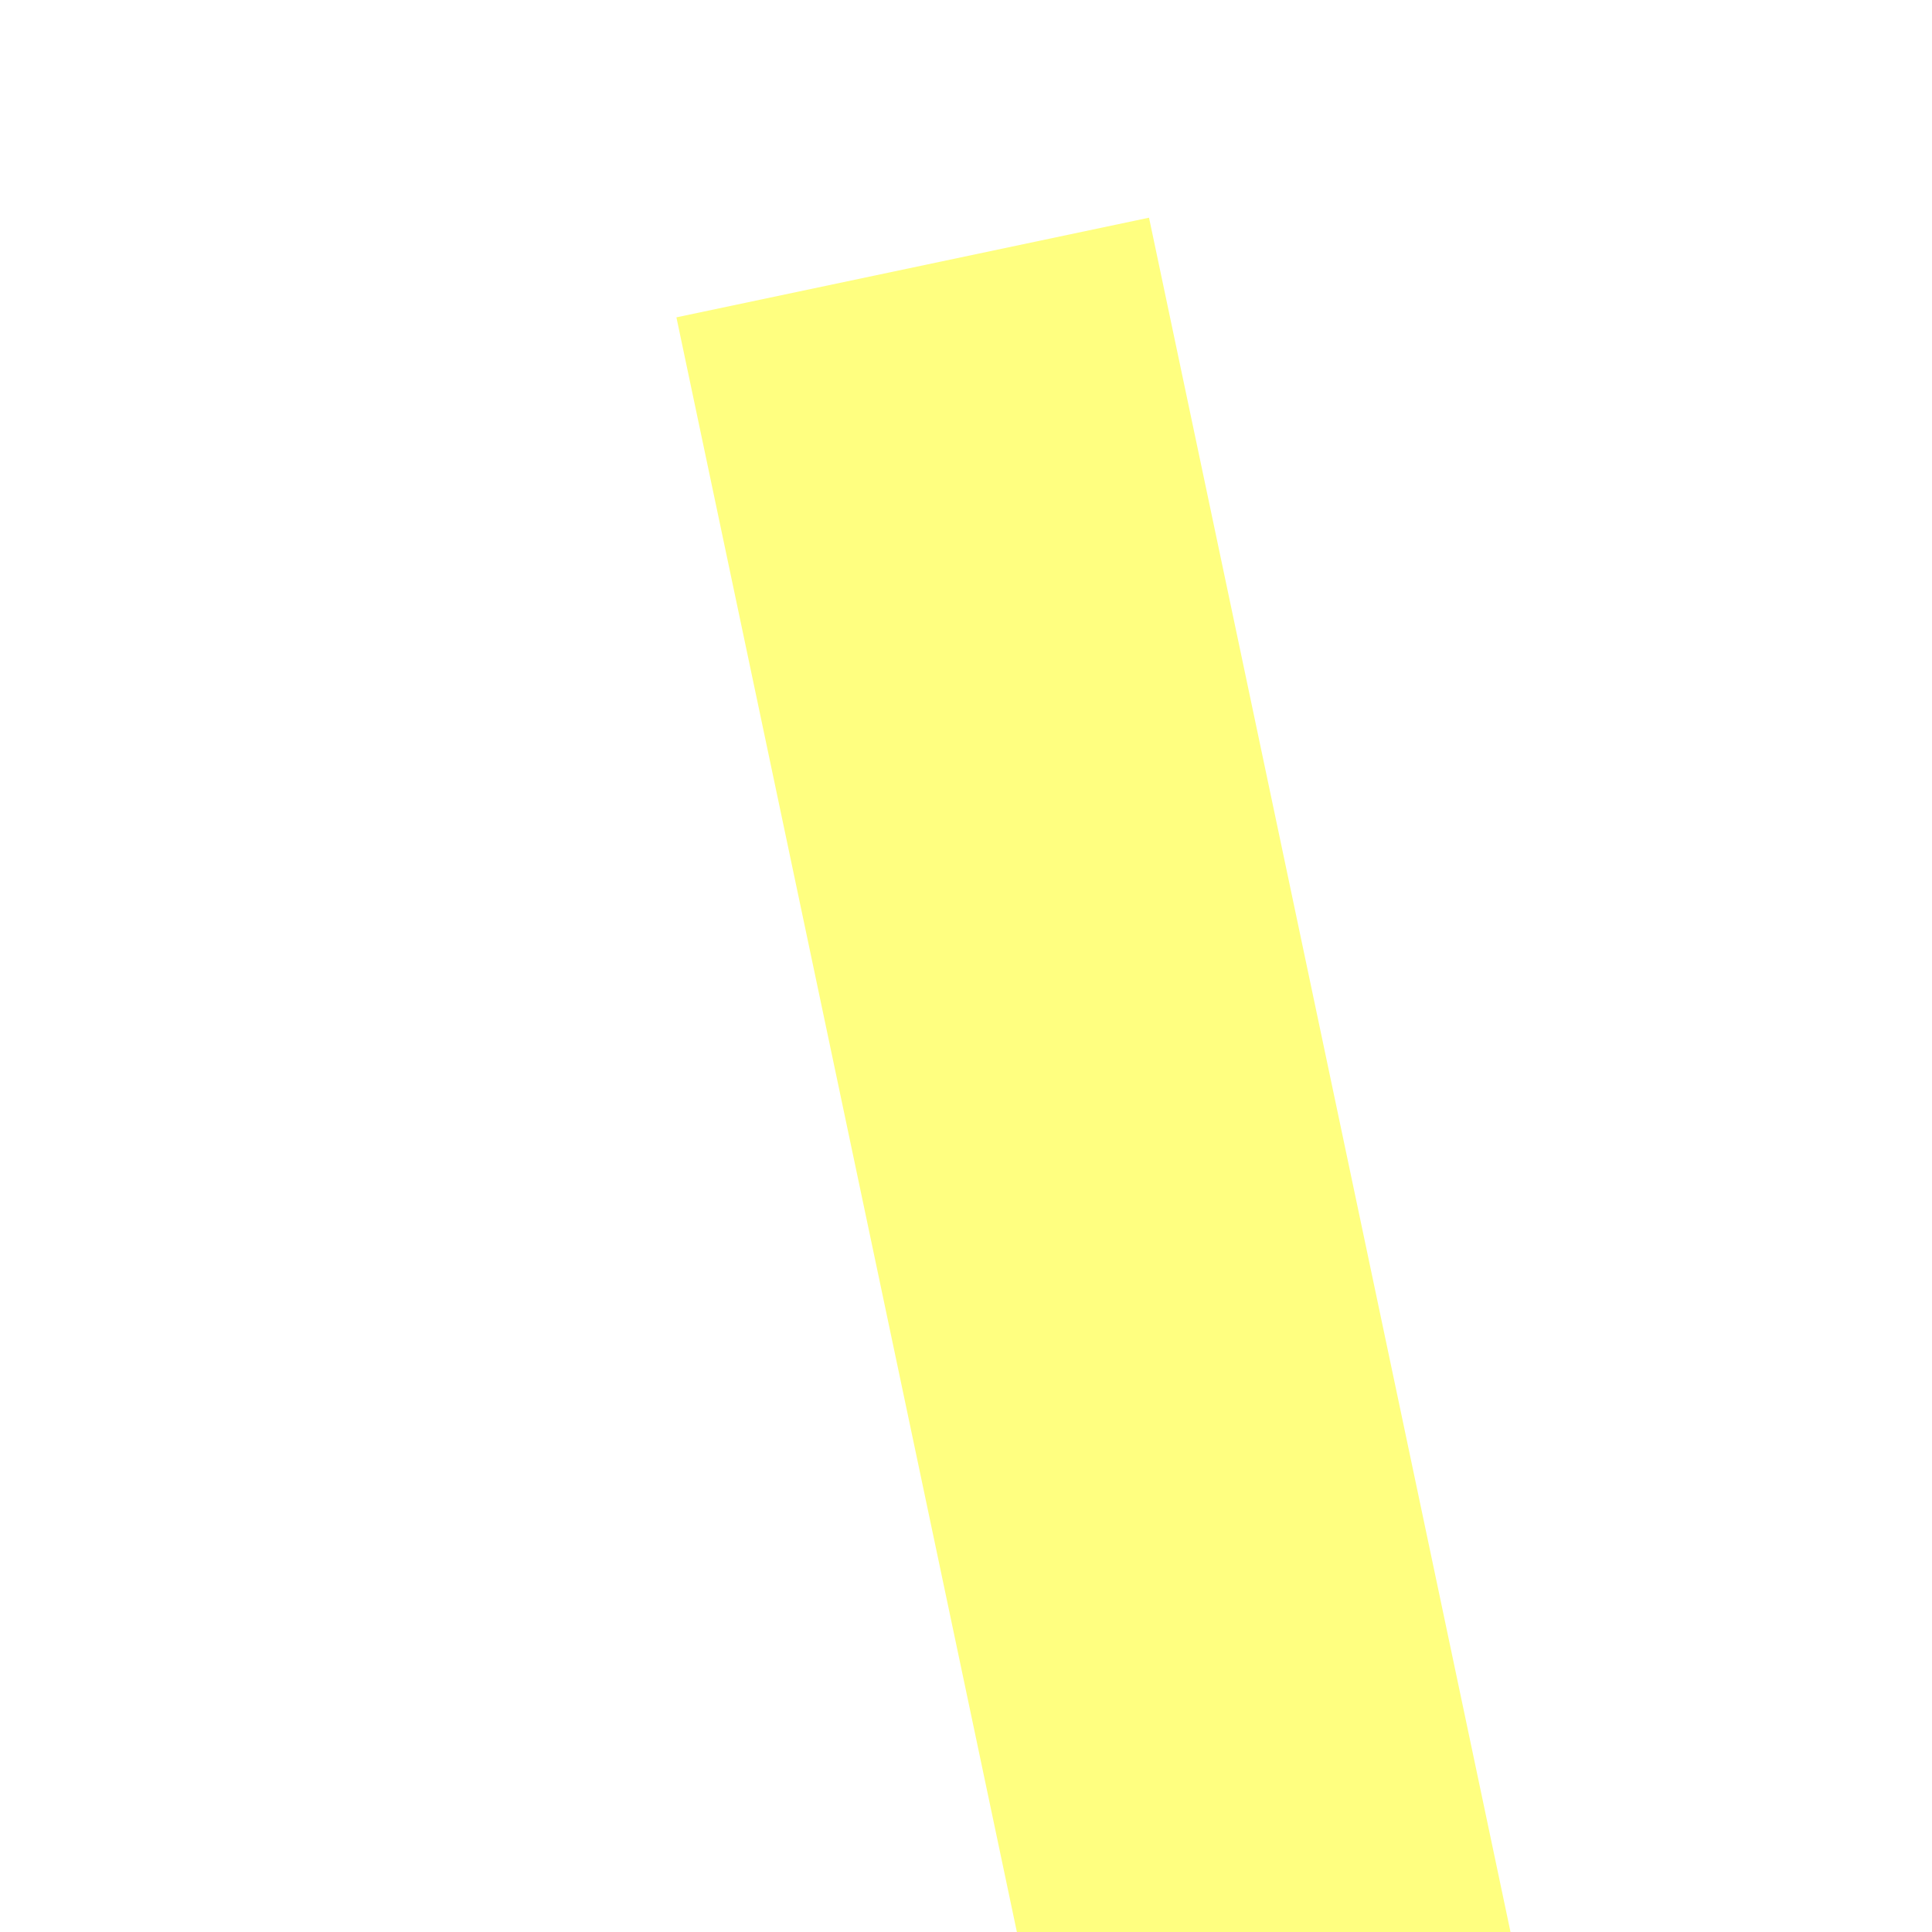
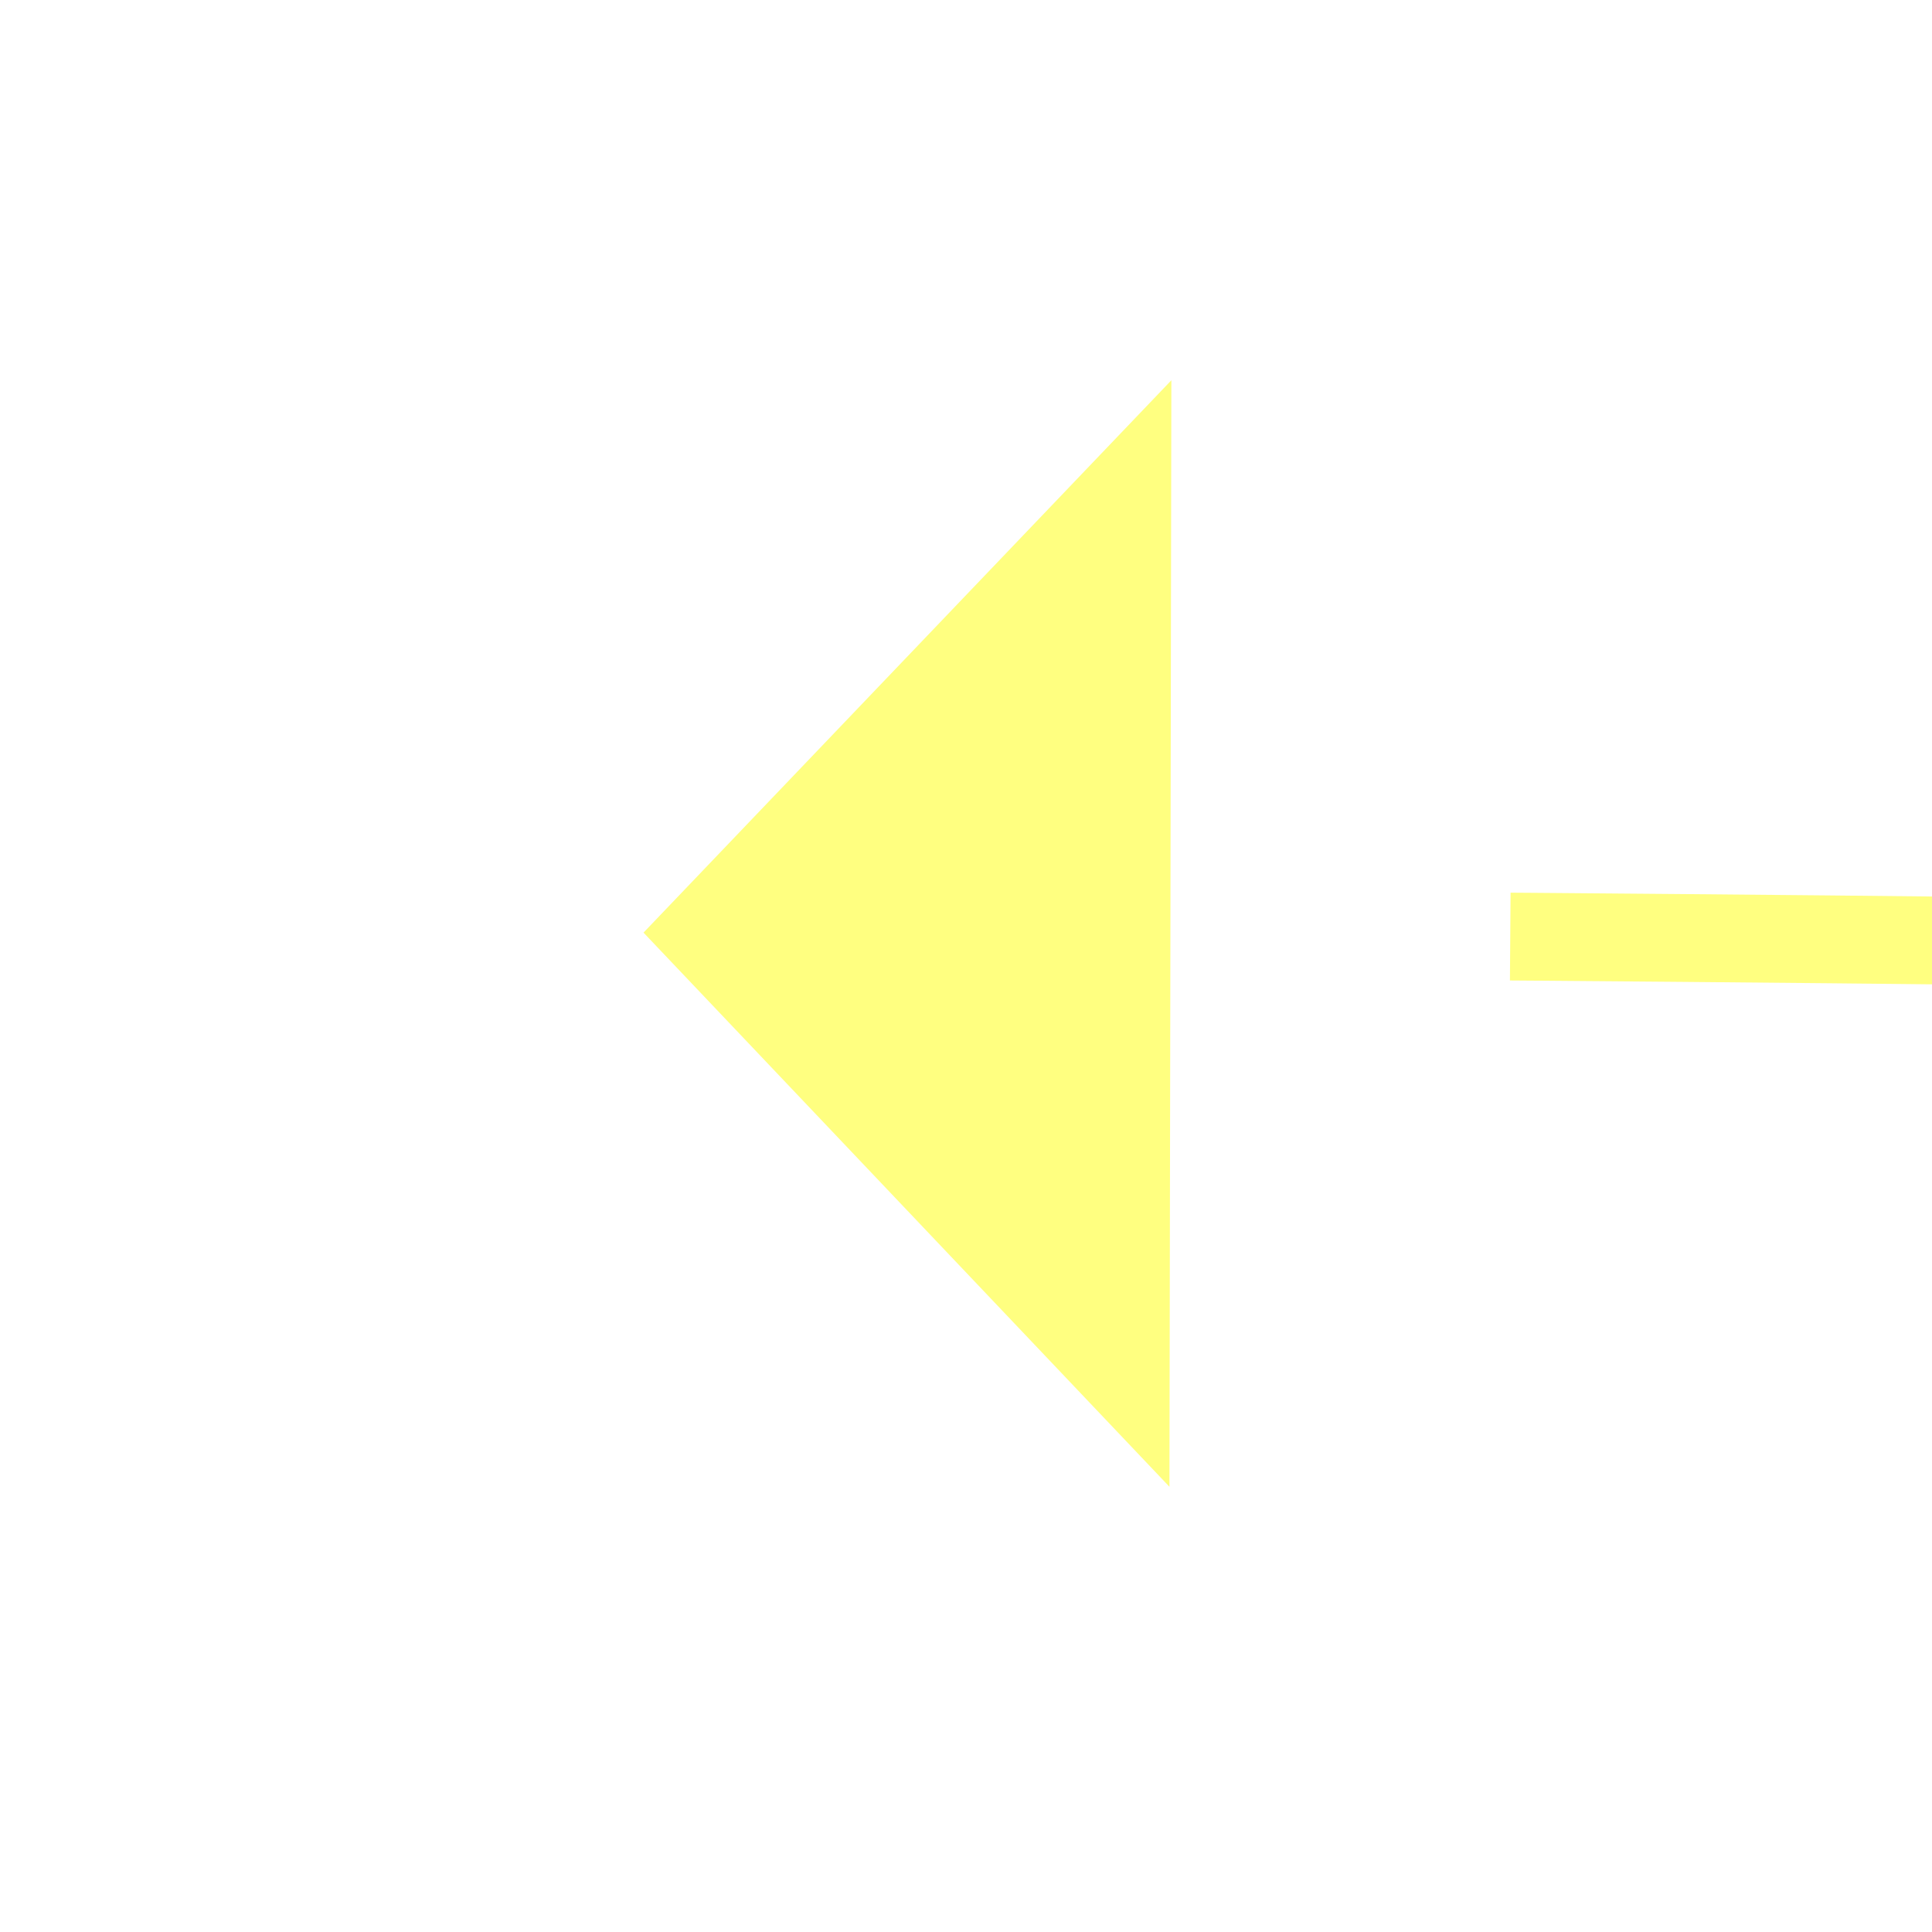
- <svg xmlns="http://www.w3.org/2000/svg" version="1.1" width="4px" height="4px" preserveAspectRatio="xMinYMid meet" viewBox="980 5005  4 2">
-   <path d="M 949 5046.2  L 943 5052.5  L 949 5058.8  L 949 5046.2  Z " fill-rule="nonzero" fill="#ffff80" stroke="none" transform="matrix(-0.2063245 -0.9784836 0.9784836 -0.2063245 -3747.115 7065.61 )" />
-   <path d="M 948 5052.5  L 1041 5052.5  " stroke-width="1" stroke="#ffff80" fill="none" transform="matrix(-0.2063245 -0.9784836 0.9784836 -0.2063245 -3747.115 7065.61 )" />
+ <svg xmlns="http://www.w3.org/2000/svg" version="1.1" width="22px" height="22px" preserveAspectRatio="xMinYMid meet" viewBox="954 4087  22 20">
+   <g transform="matrix(0.5735764 -0.819152 0.819152 0.5735764 -2944.567 2537.539 )">
+     <path d="M 74.696 142.283  C 74.696 142.283  87.447 126.597  3.06 4.878  " stroke-width="1" stroke-dasharray="9,4" stroke="#ffff80" fill="none" transform="matrix(1 0 0 1 963 4093 )" />
+     <path d="M 8.805 2.09  L 0.205 0.774  L -1.529 9.299  L 8.805 2.09  Z " fill-rule="nonzero" fill="#ffff80" stroke="none" transform="matrix(1 0 0 1 963 4093 )" />
+   </g>
</svg>
